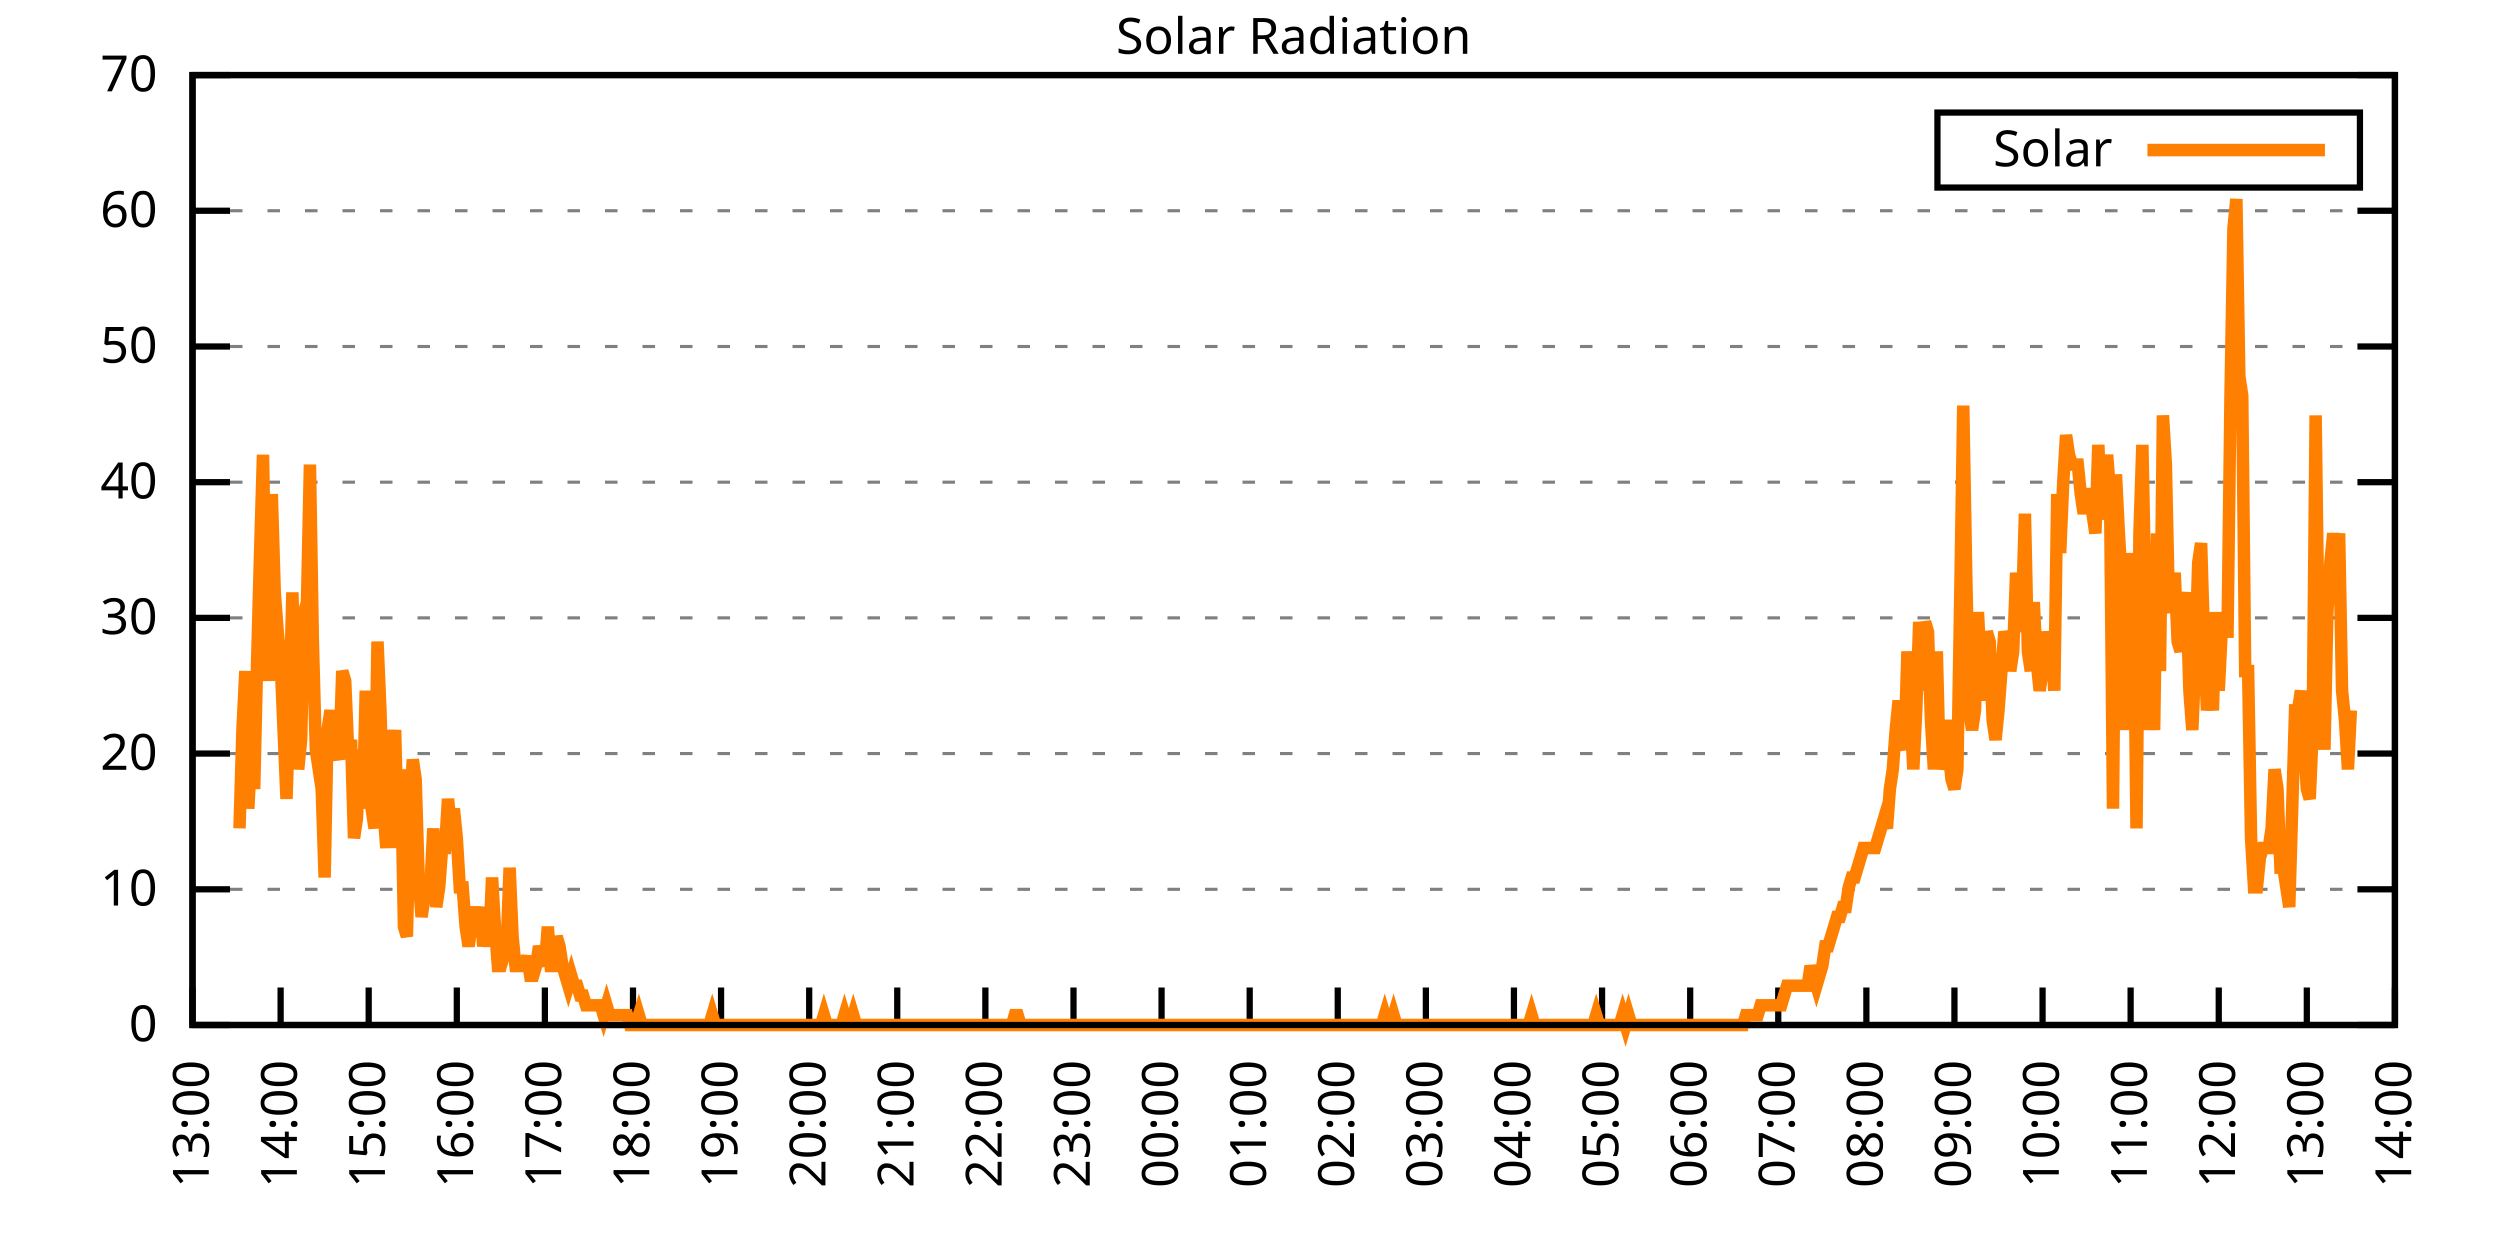
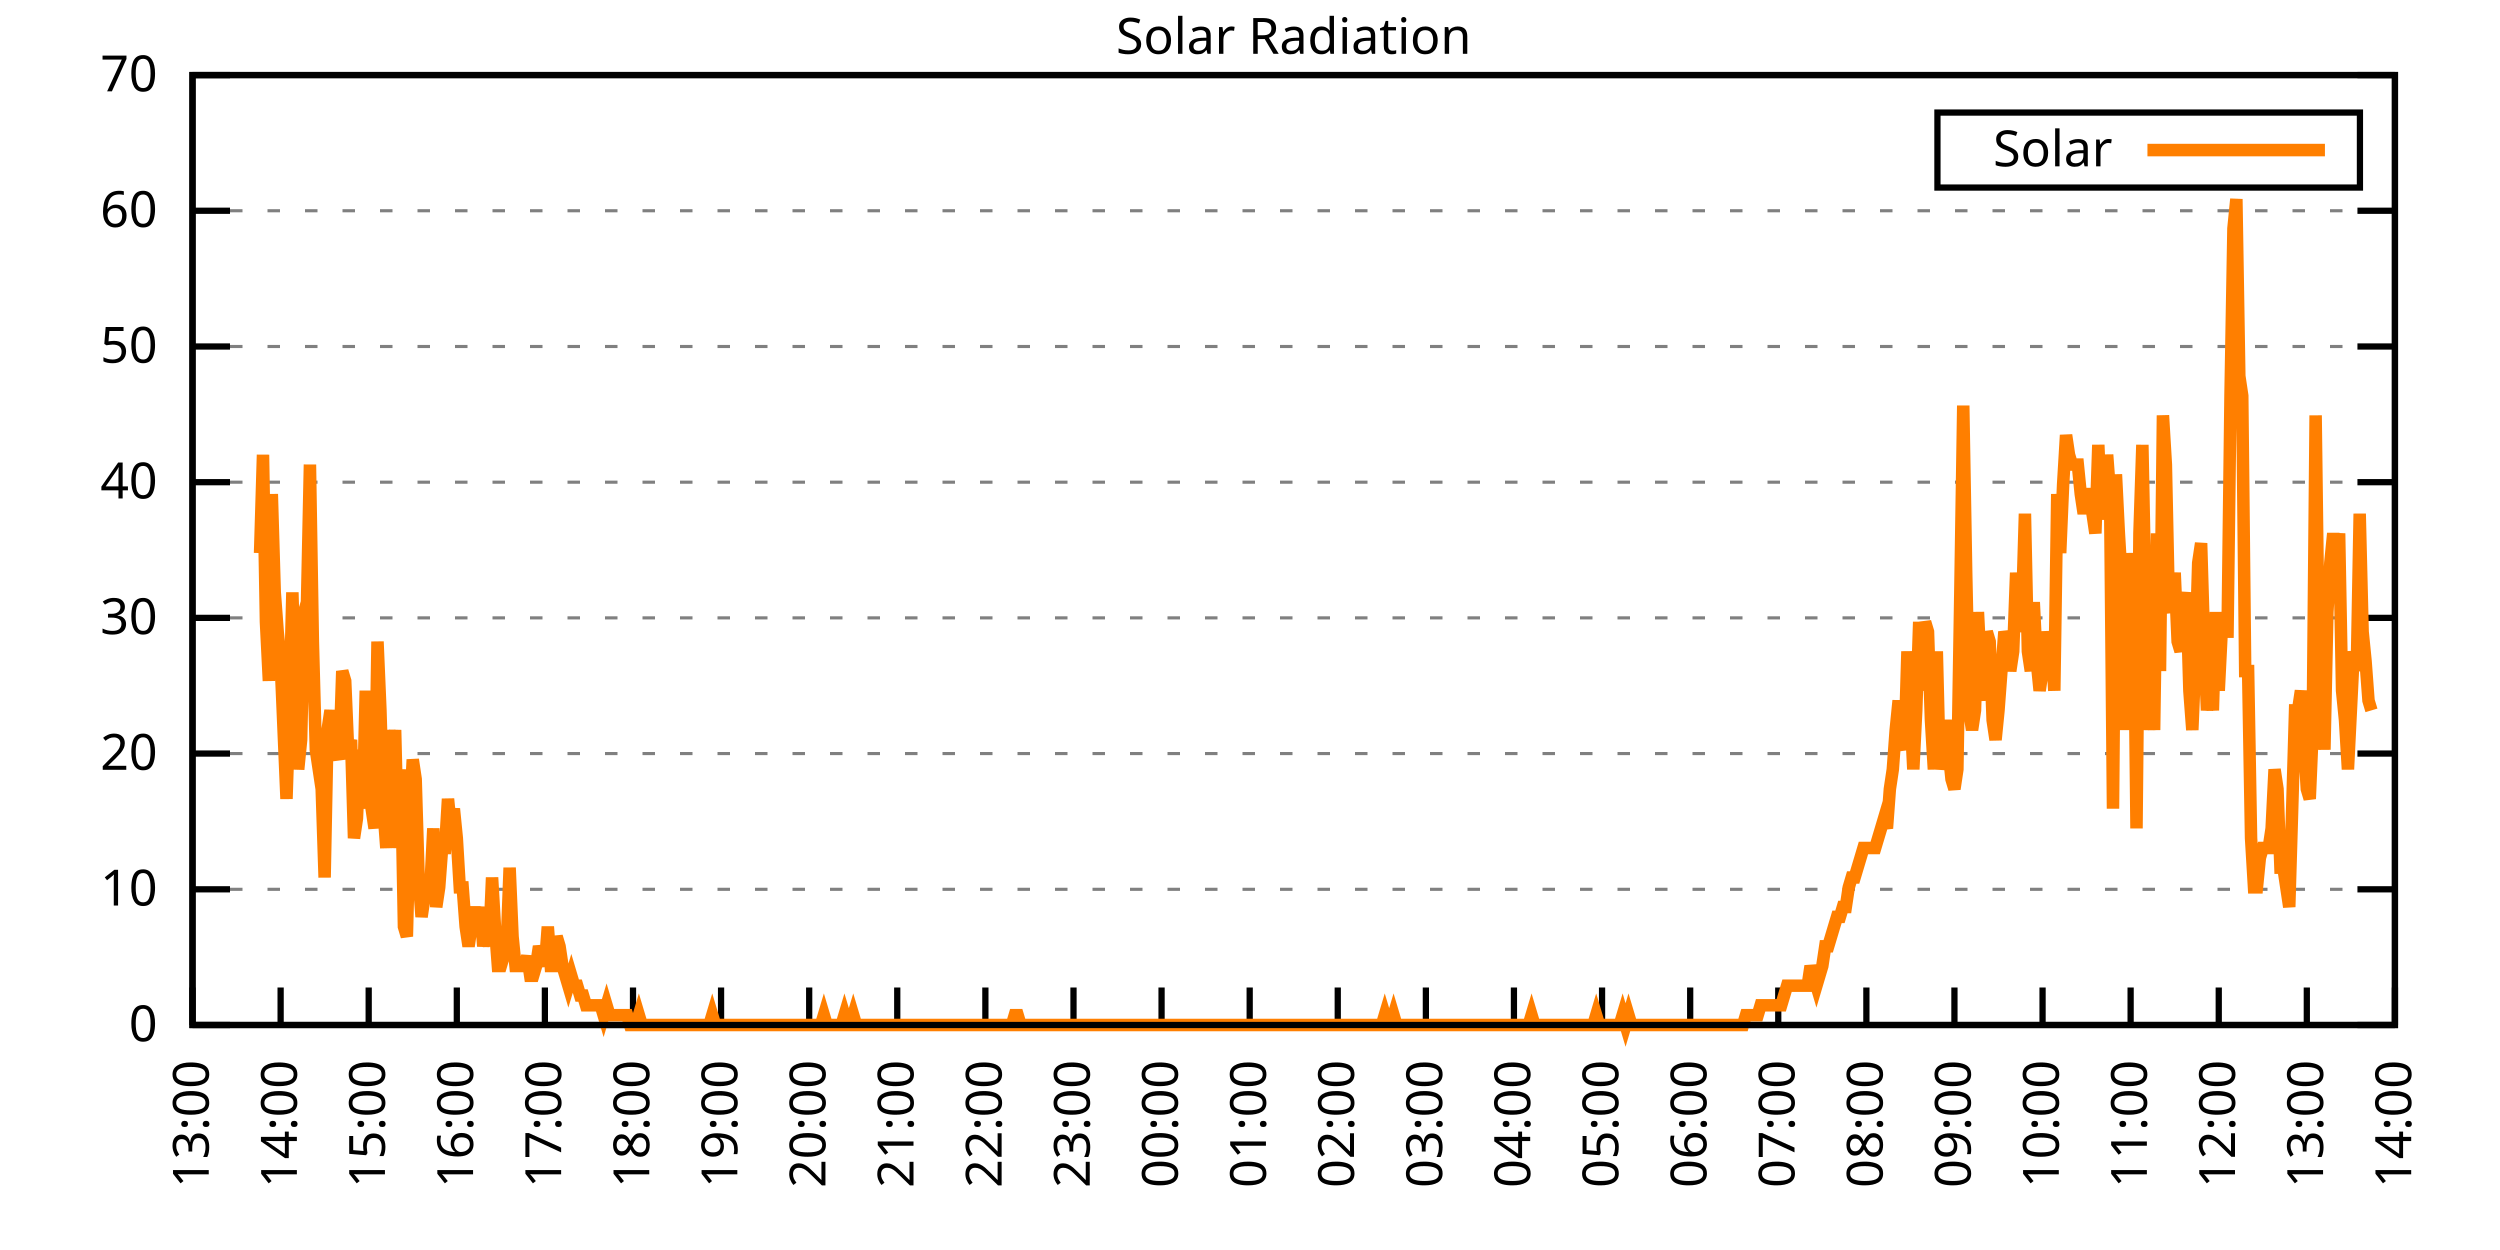
<svg xmlns="http://www.w3.org/2000/svg" xmlns:xlink="http://www.w3.org/1999/xlink" width="400" height="200" viewBox="0 0 400 200">
  <g id="gnuplot_canvas">
    <rect x="0" y="0" width="400" height="200" fill="none" />
    <defs>
      <circle id="gpDot" r="0.5" stroke-width="0.5" stroke="currentColor" />
      <path id="gpPt0" stroke-width="0.333" stroke="currentColor" d="M-1,0 h2 M0,-1 v2" />
      <path id="gpPt1" stroke-width="0.333" stroke="currentColor" d="M-1,-1 L1,1 M1,-1 L-1,1" />
      <path id="gpPt2" stroke-width="0.333" stroke="currentColor" d="M-1,0 L1,0 M0,-1 L0,1 M-1,-1 L1,1 M-1,1 L1,-1" />
      <rect id="gpPt3" stroke-width="0.333" stroke="currentColor" x="-1" y="-1" width="2" height="2" />
      <rect id="gpPt4" stroke-width="0.333" stroke="currentColor" fill="currentColor" x="-1" y="-1" width="2" height="2" />
      <circle id="gpPt5" stroke-width="0.333" stroke="currentColor" cx="0" cy="0" r="1" />
      <use xlink:href="#gpPt5" id="gpPt6" fill="currentColor" stroke="none" />
      <path id="gpPt7" stroke-width="0.333" stroke="currentColor" d="M0,-1.33 L-1.33,0.67 L1.33,0.67 z" />
      <use xlink:href="#gpPt7" id="gpPt8" fill="currentColor" stroke="none" />
      <use xlink:href="#gpPt7" id="gpPt9" stroke="currentColor" transform="rotate(180)" />
      <use xlink:href="#gpPt9" id="gpPt10" fill="currentColor" stroke="none" />
      <use xlink:href="#gpPt3" id="gpPt11" stroke="currentColor" transform="rotate(45)" />
      <use xlink:href="#gpPt11" id="gpPt12" fill="currentColor" stroke="none" />
      <path id="gpPt13" stroke-width="0.333" stroke="currentColor" d="M0,1.330 L1.265,0.411 L0.782,-1.067 L-0.782,-1.076 L-1.265,0.411 z" />
      <use xlink:href="#gpPt13" id="gpPt14" fill="currentColor" stroke="none" />
      <filter id="textbox" filterUnits="objectBoundingBox" x="0" y="0" height="1" width="1">
        <feFlood flood-color="white" flood-opacity="1" result="bgnd" />
        <feComposite in="SourceGraphic" in2="bgnd" operator="atop" />
      </filter>
      <filter id="greybox" filterUnits="objectBoundingBox" x="0" y="0" height="1" width="1">
        <feFlood flood-color="lightgrey" flood-opacity="1" result="grey" />
        <feComposite in="SourceGraphic" in2="grey" operator="atop" />
      </filter>
    </defs>
    <g fill="none" color="white" stroke="currentColor" stroke-width="1.00" stroke-linecap="butt" stroke-linejoin="miter">
</g>
    <g fill="none" color="black" stroke="currentColor" stroke-width="1.00" stroke-linecap="butt" stroke-linejoin="miter">
      <g stroke="none" shape-rendering="crispEdges">
        <polygon fill="rgb(255, 255, 255)" points="30.80,164.00 383.18,164.00 383.18,12.02 30.80,12.02 " />
      </g>
    </g>
    <g fill="none" color="black" stroke="currentColor" stroke-width="1.00" stroke-linecap="butt" stroke-linejoin="miter">
</g>
    <g fill="none" color="black" stroke="black" stroke-width="0.50" stroke-linecap="butt" stroke-linejoin="miter">
</g>
    <g fill="none" color="gray" stroke="currentColor" stroke-width="0.50" stroke-linecap="butt" stroke-linejoin="miter">
      <path stroke="gray" stroke-dasharray="2,4" class="gridline" d="M30.80,164.00 L383.19,164.00  " />
    </g>
    <g fill="none" color="gray" stroke="gray" stroke-width="1.00" stroke-linecap="butt" stroke-linejoin="miter">
</g>
    <g fill="none" color="black" stroke="currentColor" stroke-width="1.00" stroke-linecap="butt" stroke-linejoin="miter">
      <path stroke="black" d="M30.80,164.00 L36.80,164.00 M383.19,164.00 L377.19,164.00  " />
      <g transform="translate(25.20,166.60)" stroke="none" fill="black" font-family="Sans" font-size="8.00" text-anchor="end">
        <text>
          <tspan font-family="Sans"> 0</tspan>
        </text>
      </g>
    </g>
    <g fill="none" color="black" stroke="currentColor" stroke-width="1.00" stroke-linecap="butt" stroke-linejoin="miter">
</g>
    <g fill="none" color="black" stroke="black" stroke-width="0.50" stroke-linecap="butt" stroke-linejoin="miter">
</g>
    <g fill="none" color="gray" stroke="currentColor" stroke-width="0.50" stroke-linecap="butt" stroke-linejoin="miter">
      <path stroke="gray" stroke-dasharray="2,4" class="gridline" d="M30.80,142.29 L383.19,142.29  " />
    </g>
    <g fill="none" color="gray" stroke="gray" stroke-width="1.00" stroke-linecap="butt" stroke-linejoin="miter">
</g>
    <g fill="none" color="black" stroke="currentColor" stroke-width="1.00" stroke-linecap="butt" stroke-linejoin="miter">
      <path stroke="black" d="M30.80,142.29 L36.80,142.29 M383.19,142.29 L377.19,142.29  " />
      <g transform="translate(25.20,144.89)" stroke="none" fill="black" font-family="Sans" font-size="8.00" text-anchor="end">
        <text>
          <tspan font-family="Sans"> 10</tspan>
        </text>
      </g>
    </g>
    <g fill="none" color="black" stroke="currentColor" stroke-width="1.00" stroke-linecap="butt" stroke-linejoin="miter">
</g>
    <g fill="none" color="black" stroke="black" stroke-width="0.50" stroke-linecap="butt" stroke-linejoin="miter">
</g>
    <g fill="none" color="gray" stroke="currentColor" stroke-width="0.50" stroke-linecap="butt" stroke-linejoin="miter">
      <path stroke="gray" stroke-dasharray="2,4" class="gridline" d="M30.80,120.57 L383.19,120.57  " />
    </g>
    <g fill="none" color="gray" stroke="gray" stroke-width="1.00" stroke-linecap="butt" stroke-linejoin="miter">
</g>
    <g fill="none" color="black" stroke="currentColor" stroke-width="1.00" stroke-linecap="butt" stroke-linejoin="miter">
      <path stroke="black" d="M30.80,120.57 L36.80,120.57 M383.19,120.57 L377.19,120.57  " />
      <g transform="translate(25.20,123.17)" stroke="none" fill="black" font-family="Sans" font-size="8.00" text-anchor="end">
        <text>
          <tspan font-family="Sans"> 20</tspan>
        </text>
      </g>
    </g>
    <g fill="none" color="black" stroke="currentColor" stroke-width="1.00" stroke-linecap="butt" stroke-linejoin="miter">
</g>
    <g fill="none" color="black" stroke="black" stroke-width="0.50" stroke-linecap="butt" stroke-linejoin="miter">
</g>
    <g fill="none" color="gray" stroke="currentColor" stroke-width="0.50" stroke-linecap="butt" stroke-linejoin="miter">
      <path stroke="gray" stroke-dasharray="2,4" class="gridline" d="M30.80,98.86 L383.19,98.86  " />
    </g>
    <g fill="none" color="gray" stroke="gray" stroke-width="1.00" stroke-linecap="butt" stroke-linejoin="miter">
</g>
    <g fill="none" color="black" stroke="currentColor" stroke-width="1.00" stroke-linecap="butt" stroke-linejoin="miter">
      <path stroke="black" d="M30.80,98.86 L36.80,98.86 M383.19,98.86 L377.19,98.86  " />
      <g transform="translate(25.20,101.46)" stroke="none" fill="black" font-family="Sans" font-size="8.00" text-anchor="end">
        <text>
          <tspan font-family="Sans"> 30</tspan>
        </text>
      </g>
    </g>
    <g fill="none" color="black" stroke="currentColor" stroke-width="1.00" stroke-linecap="butt" stroke-linejoin="miter">
</g>
    <g fill="none" color="black" stroke="black" stroke-width="0.50" stroke-linecap="butt" stroke-linejoin="miter">
</g>
    <g fill="none" color="gray" stroke="currentColor" stroke-width="0.50" stroke-linecap="butt" stroke-linejoin="miter">
      <path stroke="gray" stroke-dasharray="2,4" class="gridline" d="M30.80,77.15 L383.19,77.15  " />
    </g>
    <g fill="none" color="gray" stroke="gray" stroke-width="1.00" stroke-linecap="butt" stroke-linejoin="miter">
</g>
    <g fill="none" color="black" stroke="currentColor" stroke-width="1.00" stroke-linecap="butt" stroke-linejoin="miter">
      <path stroke="black" d="M30.80,77.15 L36.80,77.15 M383.19,77.15 L377.19,77.15  " />
      <g transform="translate(25.20,79.75)" stroke="none" fill="black" font-family="Sans" font-size="8.00" text-anchor="end">
        <text>
          <tspan font-family="Sans"> 40</tspan>
        </text>
      </g>
    </g>
    <g fill="none" color="black" stroke="currentColor" stroke-width="1.00" stroke-linecap="butt" stroke-linejoin="miter">
</g>
    <g fill="none" color="black" stroke="black" stroke-width="0.50" stroke-linecap="butt" stroke-linejoin="miter">
</g>
    <g fill="none" color="gray" stroke="currentColor" stroke-width="0.50" stroke-linecap="butt" stroke-linejoin="miter">
      <path stroke="gray" stroke-dasharray="2,4" class="gridline" d="M30.80,55.44 L383.19,55.44  " />
    </g>
    <g fill="none" color="gray" stroke="gray" stroke-width="1.00" stroke-linecap="butt" stroke-linejoin="miter">
</g>
    <g fill="none" color="black" stroke="currentColor" stroke-width="1.00" stroke-linecap="butt" stroke-linejoin="miter">
      <path stroke="black" d="M30.80,55.44 L36.80,55.44 M383.19,55.44 L377.19,55.44  " />
      <g transform="translate(25.20,58.04)" stroke="none" fill="black" font-family="Sans" font-size="8.00" text-anchor="end">
        <text>
          <tspan font-family="Sans"> 50</tspan>
        </text>
      </g>
    </g>
    <g fill="none" color="black" stroke="currentColor" stroke-width="1.00" stroke-linecap="butt" stroke-linejoin="miter">
</g>
    <g fill="none" color="black" stroke="black" stroke-width="0.50" stroke-linecap="butt" stroke-linejoin="miter">
</g>
    <g fill="none" color="gray" stroke="currentColor" stroke-width="0.50" stroke-linecap="butt" stroke-linejoin="miter">
      <path stroke="gray" stroke-dasharray="2,4" class="gridline" d="M30.80,33.72 L383.19,33.72  " />
    </g>
    <g fill="none" color="gray" stroke="gray" stroke-width="1.00" stroke-linecap="butt" stroke-linejoin="miter">
</g>
    <g fill="none" color="black" stroke="currentColor" stroke-width="1.00" stroke-linecap="butt" stroke-linejoin="miter">
      <path stroke="black" d="M30.80,33.72 L36.80,33.72 M383.19,33.72 L377.19,33.72  " />
      <g transform="translate(25.20,36.32)" stroke="none" fill="black" font-family="Sans" font-size="8.00" text-anchor="end">
        <text>
          <tspan font-family="Sans"> 60</tspan>
        </text>
      </g>
    </g>
    <g fill="none" color="black" stroke="currentColor" stroke-width="1.00" stroke-linecap="butt" stroke-linejoin="miter">
</g>
    <g fill="none" color="black" stroke="black" stroke-width="0.50" stroke-linecap="butt" stroke-linejoin="miter">
</g>
    <g fill="none" color="gray" stroke="currentColor" stroke-width="0.50" stroke-linecap="butt" stroke-linejoin="miter">
      <path stroke="gray" stroke-dasharray="2,4" class="gridline" d="M30.80,12.01 L383.19,12.01  " />
    </g>
    <g fill="none" color="gray" stroke="gray" stroke-width="1.00" stroke-linecap="butt" stroke-linejoin="miter">
</g>
    <g fill="none" color="black" stroke="currentColor" stroke-width="1.00" stroke-linecap="butt" stroke-linejoin="miter">
      <path stroke="black" d="M30.80,12.01 L36.80,12.01 M383.19,12.01 L377.19,12.01  " />
      <g transform="translate(25.20,14.61)" stroke="none" fill="black" font-family="Sans" font-size="8.00" text-anchor="end">
        <text>
          <tspan font-family="Sans"> 70</tspan>
        </text>
      </g>
    </g>
    <g fill="none" color="black" stroke="currentColor" stroke-width="1.00" stroke-linecap="butt" stroke-linejoin="miter">
      <path stroke="black" d="M30.80,164.00 L30.80,158.00  " />
      <g transform="translate(33.40,169.60) rotate(270.00)" stroke="none" fill="black" font-family="Sans" font-size="8.00" text-anchor="end">
        <text>
          <tspan font-family="Sans">13:00</tspan>
        </text>
      </g>
    </g>
    <g fill="none" color="black" stroke="currentColor" stroke-width="1.00" stroke-linecap="butt" stroke-linejoin="miter">
      <path stroke="black" d="M44.90,164.00 L44.90,158.00  " />
      <g transform="translate(47.50,169.60) rotate(270.00)" stroke="none" fill="black" font-family="Sans" font-size="8.00" text-anchor="end">
        <text>
          <tspan font-family="Sans">14:00</tspan>
        </text>
      </g>
    </g>
    <g fill="none" color="black" stroke="currentColor" stroke-width="1.00" stroke-linecap="butt" stroke-linejoin="miter">
      <path stroke="black" d="M58.99,164.00 L58.99,158.00  " />
      <g transform="translate(61.59,169.60) rotate(270.00)" stroke="none" fill="black" font-family="Sans" font-size="8.00" text-anchor="end">
        <text>
          <tspan font-family="Sans">15:00</tspan>
        </text>
      </g>
    </g>
    <g fill="none" color="black" stroke="currentColor" stroke-width="1.00" stroke-linecap="butt" stroke-linejoin="miter">
      <path stroke="black" d="M73.09,164.00 L73.09,158.00  " />
      <g transform="translate(75.69,169.60) rotate(270.00)" stroke="none" fill="black" font-family="Sans" font-size="8.00" text-anchor="end">
        <text>
          <tspan font-family="Sans">16:00</tspan>
        </text>
      </g>
    </g>
    <g fill="none" color="black" stroke="currentColor" stroke-width="1.00" stroke-linecap="butt" stroke-linejoin="miter">
      <path stroke="black" d="M87.18,164.00 L87.18,158.00  " />
      <g transform="translate(89.78,169.60) rotate(270.00)" stroke="none" fill="black" font-family="Sans" font-size="8.00" text-anchor="end">
        <text>
          <tspan font-family="Sans">17:00</tspan>
        </text>
      </g>
    </g>
    <g fill="none" color="black" stroke="currentColor" stroke-width="1.00" stroke-linecap="butt" stroke-linejoin="miter">
      <path stroke="black" d="M101.28,164.00 L101.28,158.00  " />
      <g transform="translate(103.88,169.60) rotate(270.00)" stroke="none" fill="black" font-family="Sans" font-size="8.00" text-anchor="end">
        <text>
          <tspan font-family="Sans">18:00</tspan>
        </text>
      </g>
    </g>
    <g fill="none" color="black" stroke="currentColor" stroke-width="1.00" stroke-linecap="butt" stroke-linejoin="miter">
      <path stroke="black" d="M115.37,164.00 L115.37,158.00  " />
      <g transform="translate(117.97,169.60) rotate(270.00)" stroke="none" fill="black" font-family="Sans" font-size="8.00" text-anchor="end">
        <text>
          <tspan font-family="Sans">19:00</tspan>
        </text>
      </g>
    </g>
    <g fill="none" color="black" stroke="currentColor" stroke-width="1.00" stroke-linecap="butt" stroke-linejoin="miter">
      <path stroke="black" d="M129.47,164.00 L129.47,158.00  " />
      <g transform="translate(132.07,169.60) rotate(270.00)" stroke="none" fill="black" font-family="Sans" font-size="8.00" text-anchor="end">
        <text>
          <tspan font-family="Sans">20:00</tspan>
        </text>
      </g>
    </g>
    <g fill="none" color="black" stroke="currentColor" stroke-width="1.00" stroke-linecap="butt" stroke-linejoin="miter">
      <path stroke="black" d="M143.56,164.00 L143.56,158.00  " />
      <g transform="translate(146.16,169.60) rotate(270.00)" stroke="none" fill="black" font-family="Sans" font-size="8.00" text-anchor="end">
        <text>
          <tspan font-family="Sans">21:00</tspan>
        </text>
      </g>
    </g>
    <g fill="none" color="black" stroke="currentColor" stroke-width="1.00" stroke-linecap="butt" stroke-linejoin="miter">
      <path stroke="black" d="M157.66,164.00 L157.66,158.00  " />
      <g transform="translate(160.26,169.60) rotate(270.00)" stroke="none" fill="black" font-family="Sans" font-size="8.00" text-anchor="end">
        <text>
          <tspan font-family="Sans">22:00</tspan>
        </text>
      </g>
    </g>
    <g fill="none" color="black" stroke="currentColor" stroke-width="1.00" stroke-linecap="butt" stroke-linejoin="miter">
      <path stroke="black" d="M171.76,164.00 L171.76,158.00  " />
      <g transform="translate(174.36,169.60) rotate(270.00)" stroke="none" fill="black" font-family="Sans" font-size="8.00" text-anchor="end">
        <text>
          <tspan font-family="Sans">23:00</tspan>
        </text>
      </g>
    </g>
    <g fill="none" color="black" stroke="currentColor" stroke-width="1.00" stroke-linecap="butt" stroke-linejoin="miter">
      <path stroke="black" d="M185.85,164.00 L185.85,158.00  " />
      <g transform="translate(188.45,169.60) rotate(270.00)" stroke="none" fill="black" font-family="Sans" font-size="8.00" text-anchor="end">
        <text>
          <tspan font-family="Sans">00:00</tspan>
        </text>
      </g>
    </g>
    <g fill="none" color="black" stroke="currentColor" stroke-width="1.00" stroke-linecap="butt" stroke-linejoin="miter">
      <path stroke="black" d="M199.95,164.00 L199.95,158.00  " />
      <g transform="translate(202.55,169.60) rotate(270.00)" stroke="none" fill="black" font-family="Sans" font-size="8.00" text-anchor="end">
        <text>
          <tspan font-family="Sans">01:00</tspan>
        </text>
      </g>
    </g>
    <g fill="none" color="black" stroke="currentColor" stroke-width="1.00" stroke-linecap="butt" stroke-linejoin="miter">
      <path stroke="black" d="M214.04,164.00 L214.04,158.00  " />
      <g transform="translate(216.64,169.60) rotate(270.00)" stroke="none" fill="black" font-family="Sans" font-size="8.00" text-anchor="end">
        <text>
          <tspan font-family="Sans">02:00</tspan>
        </text>
      </g>
    </g>
    <g fill="none" color="black" stroke="currentColor" stroke-width="1.00" stroke-linecap="butt" stroke-linejoin="miter">
      <path stroke="black" d="M228.14,164.00 L228.14,158.00  " />
      <g transform="translate(230.74,169.60) rotate(270.00)" stroke="none" fill="black" font-family="Sans" font-size="8.00" text-anchor="end">
        <text>
          <tspan font-family="Sans">03:00</tspan>
        </text>
      </g>
    </g>
    <g fill="none" color="black" stroke="currentColor" stroke-width="1.00" stroke-linecap="butt" stroke-linejoin="miter">
      <path stroke="black" d="M242.23,164.00 L242.23,158.00  " />
      <g transform="translate(244.83,169.60) rotate(270.00)" stroke="none" fill="black" font-family="Sans" font-size="8.00" text-anchor="end">
        <text>
          <tspan font-family="Sans">04:00</tspan>
        </text>
      </g>
    </g>
    <g fill="none" color="black" stroke="currentColor" stroke-width="1.00" stroke-linecap="butt" stroke-linejoin="miter">
      <path stroke="black" d="M256.33,164.00 L256.33,158.00  " />
      <g transform="translate(258.93,169.60) rotate(270.00)" stroke="none" fill="black" font-family="Sans" font-size="8.00" text-anchor="end">
        <text>
          <tspan font-family="Sans">05:00</tspan>
        </text>
      </g>
    </g>
    <g fill="none" color="black" stroke="currentColor" stroke-width="1.00" stroke-linecap="butt" stroke-linejoin="miter">
      <path stroke="black" d="M270.43,164.00 L270.43,158.00  " />
      <g transform="translate(273.03,169.60) rotate(270.00)" stroke="none" fill="black" font-family="Sans" font-size="8.00" text-anchor="end">
        <text>
          <tspan font-family="Sans">06:00</tspan>
        </text>
      </g>
    </g>
    <g fill="none" color="black" stroke="currentColor" stroke-width="1.00" stroke-linecap="butt" stroke-linejoin="miter">
      <path stroke="black" d="M284.52,164.00 L284.52,158.00  " />
      <g transform="translate(287.12,169.60) rotate(270.00)" stroke="none" fill="black" font-family="Sans" font-size="8.00" text-anchor="end">
        <text>
          <tspan font-family="Sans">07:00</tspan>
        </text>
      </g>
    </g>
    <g fill="none" color="black" stroke="currentColor" stroke-width="1.00" stroke-linecap="butt" stroke-linejoin="miter">
      <path stroke="black" d="M298.62,164.00 L298.62,158.00  " />
      <g transform="translate(301.22,169.60) rotate(270.00)" stroke="none" fill="black" font-family="Sans" font-size="8.00" text-anchor="end">
        <text>
          <tspan font-family="Sans">08:00</tspan>
        </text>
      </g>
    </g>
    <g fill="none" color="black" stroke="currentColor" stroke-width="1.00" stroke-linecap="butt" stroke-linejoin="miter">
      <path stroke="black" d="M312.71,164.00 L312.71,158.00  " />
      <g transform="translate(315.31,169.60) rotate(270.00)" stroke="none" fill="black" font-family="Sans" font-size="8.00" text-anchor="end">
        <text>
          <tspan font-family="Sans">09:00</tspan>
        </text>
      </g>
    </g>
    <g fill="none" color="black" stroke="currentColor" stroke-width="1.00" stroke-linecap="butt" stroke-linejoin="miter">
      <path stroke="black" d="M326.81,164.00 L326.81,158.00  " />
      <g transform="translate(329.41,169.60) rotate(270.00)" stroke="none" fill="black" font-family="Sans" font-size="8.00" text-anchor="end">
        <text>
          <tspan font-family="Sans">10:00</tspan>
        </text>
      </g>
    </g>
    <g fill="none" color="black" stroke="currentColor" stroke-width="1.00" stroke-linecap="butt" stroke-linejoin="miter">
      <path stroke="black" d="M340.90,164.00 L340.90,158.00  " />
      <g transform="translate(343.50,169.60) rotate(270.00)" stroke="none" fill="black" font-family="Sans" font-size="8.00" text-anchor="end">
        <text>
          <tspan font-family="Sans">11:00</tspan>
        </text>
      </g>
    </g>
    <g fill="none" color="black" stroke="currentColor" stroke-width="1.00" stroke-linecap="butt" stroke-linejoin="miter">
      <path stroke="black" d="M355.00,164.00 L355.00,158.00  " />
      <g transform="translate(357.60,169.60) rotate(270.00)" stroke="none" fill="black" font-family="Sans" font-size="8.00" text-anchor="end">
        <text>
          <tspan font-family="Sans">12:00</tspan>
        </text>
      </g>
    </g>
    <g fill="none" color="black" stroke="currentColor" stroke-width="1.00" stroke-linecap="butt" stroke-linejoin="miter">
      <path stroke="black" d="M369.09,164.00 L369.09,158.00  " />
      <g transform="translate(371.69,169.60) rotate(270.00)" stroke="none" fill="black" font-family="Sans" font-size="8.00" text-anchor="end">
        <text>
          <tspan font-family="Sans">13:00</tspan>
        </text>
      </g>
    </g>
    <g fill="none" color="black" stroke="currentColor" stroke-width="1.00" stroke-linecap="butt" stroke-linejoin="miter">
      <path stroke="black" d="M383.19,164.00 L383.19,158.00  " />
      <g transform="translate(385.79,169.60) rotate(270.00)" stroke="none" fill="black" font-family="Sans" font-size="8.00" text-anchor="end">
        <text>
          <tspan font-family="Sans">14:00</tspan>
        </text>
      </g>
    </g>
    <g fill="none" color="black" stroke="currentColor" stroke-width="1.00" stroke-linecap="butt" stroke-linejoin="miter">
</g>
    <g fill="none" color="black" stroke="currentColor" stroke-width="1.00" stroke-linecap="butt" stroke-linejoin="miter">
      <path stroke="black" d="M30.80,12.01 L30.80,164.00 L383.19,164.00 L383.19,12.01 L30.80,12.01 Z  " />
    </g>
    <g fill="none" color="black" stroke="currentColor" stroke-width="1.00" stroke-linecap="butt" stroke-linejoin="miter">
</g>
    <g fill="none" color="black" stroke="currentColor" stroke-width="1.00" stroke-linecap="butt" stroke-linejoin="miter">
      <path stroke="black" d="M309.99,30.01 L309.99,18.01 L377.59,18.01 L377.59,30.01 L309.99,30.01 Z  " />
    </g>
    <g id="Solar_Radiation_plot_1">
      <g fill="none" color="white" stroke="black" stroke-width="2.00" stroke-linecap="butt" stroke-linejoin="miter">
</g>
      <g fill="none" color="black" stroke="currentColor" stroke-width="2.00" stroke-linecap="butt" stroke-linejoin="miter">
        <g transform="translate(337.99,26.61)" stroke="none" fill="black" font-family="Sans" font-size="8.00" text-anchor="end">
          <text>
            <tspan font-family="Sans">Solar</tspan>
          </text>
        </g>
      </g>
      <g fill="none" color="black" stroke="currentColor" stroke-width="2.00" stroke-linecap="butt" stroke-linejoin="miter">
-         <path stroke="rgb(255, 127,   0)" d="M343.59,24.01 L371.99,24.01 M38.32,132.54 L38.79,116.80 L39.26,107.37 L39.73,129.39 L40.20,119.95 L40.67,126.24   L41.14,105.79 L41.61,88.49 L42.08,72.76 L42.55,99.50 L43.02,108.94 L43.49,79.05 L43.96,94.78 L44.43,101.07   L44.90,105.79 L45.37,116.80 L45.84,127.82 L46.31,113.66 L46.78,94.78 L47.24,110.51 L47.71,123.10 L48.18,118.38   L48.65,97.93 L49.12,96.35 L49.59,74.33 L50.06,102.65 L50.53,119.95 L51.00,123.10 L51.47,126.24 L51.94,140.40   L52.41,116.80 L52.88,113.66 L53.35,118.38 L53.82,119.95 L54.29,121.52 L54.76,107.37 L55.23,108.94 L55.70,119.95   L56.17,118.38 L56.64,134.11 L57.11,130.96 L57.58,119.95 L58.05,129.39 L58.52,110.51 L58.99,126.24 L59.46,129.39   L59.93,132.54 L60.40,102.65 L60.87,113.66 L61.34,129.39 L61.81,135.68 L62.28,116.80 L62.75,123.10 L63.22,116.80   L63.69,135.68 L64.16,123.10 L64.63,148.27 L65.10,149.84 L65.57,130.96 L66.04,121.52 L66.51,124.67 L66.98,140.40   L67.45,146.70 L67.92,143.55 L68.39,143.55 L68.86,141.98 L69.33,132.54 L69.80,145.12 L70.27,141.98 L70.74,135.68   L71.21,135.68 L71.68,127.82 L72.15,132.54 L72.62,129.39 L73.09,134.11 L73.56,141.98 L74.03,141.98 L74.50,148.27   L74.97,151.41 L75.44,148.27 L75.91,145.12 L76.38,148.27 L76.85,145.12 L77.32,151.41 L77.79,148.27 L78.26,151.41   L78.73,140.40 L79.19,148.27 L79.66,154.56 L80.13,154.56 L80.60,152.99 L81.07,151.41 L81.54,138.83 L82.01,149.84   L82.48,154.56 L82.95,154.56 L83.42,154.56 L83.89,154.56 L84.36,152.99 L84.83,156.13 L85.30,156.13 L85.77,154.56   L86.24,151.41 L86.71,152.99 L87.18,154.56 L87.65,148.27 L88.12,154.56 L88.59,154.56 L89.06,149.84 L89.53,151.41   L90.00,154.56 L90.47,156.13 L90.94,157.71 L91.41,156.13 L91.88,157.71 L92.35,157.71 L92.82,159.28 L93.29,159.28   L93.76,160.85 L94.23,160.85 L94.70,160.85 L95.17,160.85 L95.64,160.85 L96.11,160.85 L96.58,162.43 L97.05,160.85   L97.52,162.43 L97.99,162.43 L98.46,162.43 L98.93,162.43 L99.40,162.43 L99.87,162.43 L100.34,162.43 L100.81,164.00   L101.28,164.00 L101.75,164.00 L102.22,162.43 L102.69,164.00 L103.16,164.00 L103.63,164.00 L104.10,164.00 L104.57,164.00   L105.04,164.00 L105.51,164.00 L105.98,164.00 L106.45,164.00 L106.92,164.00 L107.39,164.00 L107.86,164.00 L108.33,164.00   L108.80,164.00 L109.27,164.00 L109.74,164.00 L110.21,164.00 L110.68,164.00 L111.14,164.00 L111.61,164.00 L112.08,164.00   L112.55,164.00 L113.02,164.00 L113.49,164.00 L113.96,162.43 L114.43,164.00 L114.90,164.00 L115.37,164.00 L115.84,164.00   L116.31,164.00 L116.78,164.00 L117.25,164.00 L117.72,164.00 L118.19,164.00 L118.66,164.00 L119.13,164.00 L119.60,164.00   L120.07,164.00 L120.54,164.00 L121.01,164.00 L121.48,164.00 L121.95,164.00 L122.42,164.00 L122.89,164.00 L123.36,164.00   L123.83,164.00 L124.30,164.00 L124.77,164.00 L125.24,164.00 L125.71,164.00 L126.18,164.00 L126.65,164.00 L127.12,164.00   L127.59,164.00 L128.06,164.00 L128.53,164.00 L129.00,164.00 L129.47,164.00 L129.94,164.00 L130.41,164.00 L130.88,164.00   L131.35,164.00 L131.82,162.43 L132.29,164.00 L132.76,164.00 L133.23,164.00 L133.70,164.00 L134.17,164.00 L134.64,164.00   L135.11,162.43 L135.58,164.00 L136.05,164.00 L136.52,162.43 L136.99,164.00 L137.46,164.00 L137.93,164.00 L138.40,164.00   L138.87,164.00 L139.34,164.00 L139.81,164.00 L140.28,164.00 L140.75,164.00 L141.22,164.00 L141.69,164.00 L142.16,164.00   L142.63,164.00 L143.09,164.00 L143.56,164.00 L144.03,164.00 L144.50,164.00 L144.97,164.00 L145.44,164.00 L145.91,164.00   L146.38,164.00 L146.85,164.00 L147.32,164.00 L147.79,164.00 L148.26,164.00 L148.73,164.00 L149.20,164.00 L149.67,164.00   L150.14,164.00 L150.61,164.00 L151.08,164.00 L151.55,164.00 L152.02,164.00 L152.49,164.00 L152.96,164.00 L153.43,164.00   L153.90,164.00 L154.37,164.00 L154.84,164.00 L155.31,164.00 L155.78,164.00 L156.25,164.00 L156.72,164.00 L157.19,164.00   L157.66,164.00 L158.13,164.00 L158.60,164.00 L159.07,164.00 L159.54,164.00 L160.01,164.00 L160.48,164.00 L160.95,164.00   L161.42,164.00 L161.89,164.00 L162.36,162.43 L162.83,162.43 L163.30,164.00 L163.77,164.00 L164.24,164.00 L164.71,164.00   L165.18,164.00 L165.65,164.00 L166.12,164.00 L166.59,164.00 L167.06,164.00 L167.53,164.00 L168.00,164.00 L168.47,164.00   L168.94,164.00 L169.41,164.00 L169.88,164.00 L170.35,164.00 L170.82,164.00 L171.29,164.00 L171.76,164.00 L172.23,164.00   L172.70,164.00 L173.17,164.00 L173.64,164.00 L174.11,164.00 L174.58,164.00 L175.04,164.00 L175.51,164.00 L175.98,164.00   L176.45,164.00 L176.92,164.00 L177.39,164.00 L177.86,164.00 L178.33,164.00 L178.80,164.00 L179.27,164.00 L179.74,164.00   L180.21,164.00 L180.68,164.00 L181.15,164.00 L181.62,164.00 L182.09,164.00 L182.56,164.00 L183.03,164.00 L183.50,164.00   L183.97,164.00 L184.44,164.00 L184.91,164.00 L185.38,164.00 L185.85,164.00 L186.32,164.00 L186.79,164.00 L187.26,164.00   L187.73,164.00 L188.20,164.00 L188.67,164.00 L189.14,164.00 L189.61,164.00 L190.08,164.00 L190.55,164.00 L191.02,164.00   L191.49,164.00 L191.96,164.00 L192.43,164.00 L192.90,164.00 L193.37,164.00 L193.84,164.00 L194.31,164.00 L194.78,164.00   L195.25,164.00 L195.72,164.00 L196.19,164.00 L196.66,164.00 L197.13,164.00 L197.60,164.00 L198.07,164.00 L198.54,164.00   L199.01,164.00 L199.48,164.00 L199.95,164.00 L200.42,164.00 L200.89,164.00 L201.36,164.00 L201.83,164.00 L202.30,164.00   L202.77,164.00 L203.24,164.00 L203.71,164.00 L204.18,164.00 L204.65,164.00 L205.12,164.00 L205.59,164.00 L206.06,164.00   L206.53,164.00 L207.00,164.00 L207.46,164.00 L207.93,164.00 L208.40,164.00 L208.87,164.00 L209.34,164.00 L209.81,164.00   L210.28,164.00 L210.75,164.00 L211.22,164.00 L211.69,164.00 L212.16,164.00 L212.63,164.00 L213.10,164.00 L213.57,164.00   L214.04,164.00 L214.51,164.00 L214.98,164.00 L215.45,164.00 L215.92,164.00 L216.39,164.00 L216.86,164.00 L217.33,164.00   L217.80,164.00 L218.27,164.00 L218.74,164.00 L219.21,164.00 L219.68,164.00 L220.15,164.00 L220.62,164.00 L221.09,164.00   L221.56,162.43 L222.03,164.00 L222.50,164.00 L222.97,162.43 L223.44,164.00 L223.91,164.00 L224.38,164.00 L224.85,164.00   L225.32,164.00 L225.79,164.00 L226.26,164.00 L226.73,164.00 L227.20,164.00 L227.67,164.00 L228.14,164.00 L228.61,164.00   L229.08,164.00 L229.55,164.00 L230.02,164.00 L230.49,164.00 L230.96,164.00 L231.43,164.00 L231.90,164.00 L232.37,164.00   L232.84,164.00 L233.31,164.00 L233.78,164.00 L234.25,164.00 L234.72,164.00 L235.19,164.00 L235.66,164.00 L236.13,164.00   L236.60,164.00 L237.07,164.00 L237.54,164.00 L238.01,164.00 L238.48,164.00 L238.95,164.00 L239.41,164.00 L239.88,164.00   L240.35,164.00 L240.82,164.00 L241.29,164.00 L241.76,164.00 L242.23,164.00 L242.70,164.00 L243.17,164.00 L243.64,164.00   L244.11,164.00 L244.58,164.00 L245.05,162.43 L245.52,164.00 L245.99,164.00 L246.46,164.00 L246.93,164.00 L247.40,164.00   L247.87,164.00 L248.34,164.00 L248.81,164.00 L249.28,164.00 L249.75,164.00 L250.22,164.00 L250.69,164.00 L251.16,164.00   L251.63,164.00 L252.10,164.00 L252.57,164.00 L253.04,164.00 L253.51,164.00 L253.98,164.00 L254.45,164.00 L254.92,164.00   L255.39,162.43 L255.86,164.00 L256.33,164.00 L256.80,164.00 L257.27,164.00 L257.74,164.00 L258.21,164.00 L258.68,164.00   L259.15,164.00 L259.62,162.43 L260.09,164.00 L260.56,162.43 L261.03,164.00 L261.50,164.00 L261.97,164.00 L262.44,164.00   L262.91,164.00 L263.38,164.00 L263.85,164.00 L264.32,164.00 L264.79,164.00 L265.26,164.00 L265.73,164.00 L266.20,164.00   L266.67,164.00 L267.14,164.00 L267.61,164.00 L268.08,164.00 L268.55,164.00 L269.02,164.00 L269.49,164.00 L269.96,164.00   L270.43,164.00 L270.90,164.00 L271.36,164.00 L271.83,164.00 L272.30,164.00 L272.77,164.00 L273.24,164.00 L273.71,164.00   L274.18,164.00 L274.65,164.00 L275.12,164.00 L275.59,164.00 L276.06,164.00 L276.53,164.00 L277.00,164.00 L277.47,164.00   L277.94,164.00 L278.41,164.00 L278.88,164.00 L279.35,162.43 L279.82,162.43 L280.29,162.43 L280.76,162.43 L281.23,162.43   L281.70,160.85 L282.17,160.85 L282.64,160.85 L283.11,160.85 L283.58,160.85 L284.05,160.85 L284.52,160.85 L284.99,160.85   L285.46,159.28 L285.93,157.71 L286.40,157.71 L286.87,157.71 L287.34,157.71 L287.81,157.71 L288.28,157.71 L288.75,157.71   L289.22,157.71 L289.69,154.56 L290.16,156.13 L290.63,157.71 L291.10,156.13 L291.57,154.56 L292.04,151.41 L292.51,151.41   L292.98,149.84 L293.45,148.27 L293.92,146.70 L294.39,146.70 L294.86,145.12 L295.33,145.12 L295.80,141.98 L296.27,140.40   L296.74,140.40 L297.21,138.83 L297.68,137.26 L298.15,135.68 L298.62,135.68 L299.09,135.68 L299.56,135.68 L300.03,135.68   L300.50,134.11 L300.97,132.54 L301.44,130.96 L301.91,132.54 L302.38,126.24 L302.85,123.10 L303.31,116.80 L303.78,112.09   L304.25,118.38 L304.72,119.95 L305.19,104.22 L305.66,113.66 L306.13,123.10 L306.60,113.66 L307.07,99.50 L307.54,110.51   L308.01,99.50 L308.48,101.07 L308.95,115.23 L309.42,123.10 L309.89,104.22 L310.36,123.10 L310.83,119.95 L311.30,115.23   L311.77,119.95 L312.24,124.67 L312.71,126.24 L313.18,123.10 L313.65,94.78 L314.12,64.89 L314.59,91.63 L315.06,113.66   L315.53,116.80 L316.00,113.66 L316.47,97.93 L316.94,107.37 L317.41,112.09 L317.88,101.07 L318.35,102.65 L318.82,115.23   L319.29,118.38 L319.76,113.66 L320.23,107.37 L320.70,101.07 L321.17,102.65 L321.64,107.37 L322.11,104.22 L322.58,91.63   L323.05,101.07 L323.52,97.93 L323.99,82.19 L324.46,104.22 L324.93,107.37 L325.40,96.35 L325.87,105.79 L326.34,110.51   L326.81,107.37 L327.28,101.07 L327.75,104.22 L328.22,102.65 L328.69,110.51 L329.16,79.05 L329.63,88.49 L330.10,77.48   L330.57,69.61 L331.04,72.76 L331.51,74.33 L331.98,74.33 L332.45,74.33 L332.92,79.05 L333.39,82.19 L333.86,79.05   L334.33,79.05 L334.80,82.19 L335.26,85.34 L335.73,71.18 L336.20,82.19 L336.67,82.19 L337.14,72.76 L337.61,79.05   L338.08,129.39 L338.55,75.90 L339.02,85.34 L339.49,93.21 L339.96,116.80 L340.43,88.49 L340.90,102.65 L341.37,90.06   L341.84,132.54 L342.31,85.34 L342.78,71.18 L343.25,94.78 L343.72,116.80 L344.19,107.37 L344.66,116.80 L345.13,85.34   L345.60,107.37 L346.07,66.46 L346.54,74.33 L347.01,96.35 L347.48,97.93 L347.95,91.63 L348.42,102.65 L348.89,104.22   L349.36,97.93 L349.83,94.78 L350.30,110.51 L350.77,116.80 L351.24,105.79 L351.71,90.06 L352.18,86.91 L352.65,102.65   L353.12,113.66 L353.59,108.94 L354.06,113.66 L354.53,97.93 L355.00,110.51 L355.47,101.07 L355.94,101.07 L356.41,101.07   L356.88,63.32 L357.35,36.57 L357.82,31.85 L358.29,60.17 L358.76,63.32 L359.23,107.37 L359.70,107.37 L360.17,134.11   L360.64,141.98 L361.11,141.98 L361.58,137.26 L362.05,135.68 L362.52,135.68 L362.99,135.68 L363.46,132.54 L363.93,123.10   L364.40,126.24 L364.87,138.83 L365.34,138.83 L365.81,141.98 L366.28,145.12 L366.75,129.39 L367.21,113.66 L367.68,113.66   L368.15,110.51 L368.62,118.38 L369.09,126.24 L369.56,127.82 L370.03,116.80 L370.50,66.46 L370.97,102.65 L371.44,107.37   L371.91,119.95 L372.38,97.93 L372.85,90.06 L373.32,85.34 L373.79,90.06 L374.26,85.34 L374.73,110.51 L375.20,115.23   L375.67,123.10 L376.14,113.66  " />
+         <path stroke="rgb(255, 127,   0)" d="M343.59,24.01 L371.99,24.01 M41.61,88.49 L42.08,72.76 L42.55,99.50 L43.02,108.94 L43.49,79.05 L43.96,94.78   L44.43,101.07 L44.90,105.79 L45.37,116.80 L45.84,127.82 L46.31,113.66 L46.78,94.78 L47.24,110.51 L47.71,123.10   L48.18,118.38 L48.65,97.93 L49.12,96.35 L49.59,74.33 L50.06,102.65 L50.53,119.95 L51.00,123.10 L51.47,126.24   L51.94,140.40 L52.41,116.80 L52.88,113.66 L53.35,118.38 L53.82,119.95 L54.29,121.52 L54.76,107.37 L55.23,108.94   L55.70,119.95 L56.17,118.38 L56.64,134.11 L57.11,130.96 L57.58,119.95 L58.05,129.39 L58.52,110.51 L58.99,126.24   L59.46,129.39 L59.93,132.54 L60.40,102.65 L60.87,113.66 L61.34,129.39 L61.81,135.68 L62.28,116.80 L62.75,123.10   L63.22,116.80 L63.69,135.68 L64.16,123.10 L64.63,148.27 L65.10,149.84 L65.57,130.96 L66.04,121.52 L66.51,124.67   L66.98,140.40 L67.45,146.70 L67.92,143.55 L68.39,143.55 L68.86,141.98 L69.33,132.54 L69.80,145.12 L70.27,141.98   L70.74,135.68 L71.21,135.68 L71.68,127.82 L72.15,132.54 L72.62,129.39 L73.09,134.11 L73.56,141.98 L74.03,141.98   L74.50,148.27 L74.97,151.41 L75.44,148.27 L75.91,145.12 L76.38,148.27 L76.85,145.12 L77.32,151.41 L77.79,148.27   L78.26,151.41 L78.73,140.40 L79.19,148.27 L79.66,154.56 L80.13,154.56 L80.60,152.99 L81.07,151.41 L81.54,138.83   L82.01,149.84 L82.48,154.56 L82.95,154.56 L83.42,154.56 L83.89,154.56 L84.36,152.99 L84.83,156.13 L85.30,156.13   L85.77,154.56 L86.24,151.41 L86.71,152.99 L87.18,154.56 L87.65,148.27 L88.12,154.56 L88.59,154.56 L89.06,149.84   L89.53,151.41 L90.00,154.56 L90.47,156.13 L90.94,157.71 L91.41,156.13 L91.88,157.71 L92.35,157.71 L92.82,159.28   L93.29,159.28 L93.76,160.85 L94.23,160.85 L94.70,160.85 L95.17,160.85 L95.64,160.85 L96.11,160.85 L96.58,162.43   L97.05,160.85 L97.52,162.43 L97.99,162.43 L98.46,162.43 L98.93,162.43 L99.40,162.43 L99.87,162.43 L100.34,162.43   L100.81,164.00 L101.28,164.00 L101.75,164.00 L102.22,162.43 L102.69,164.00 L103.16,164.00 L103.63,164.00 L104.10,164.00   L104.57,164.00 L105.04,164.00 L105.51,164.00 L105.98,164.00 L106.45,164.00 L106.92,164.00 L107.39,164.00 L107.86,164.00   L108.33,164.00 L108.80,164.00 L109.27,164.00 L109.74,164.00 L110.21,164.00 L110.68,164.00 L111.14,164.00 L111.61,164.00   L112.08,164.00 L112.55,164.00 L113.02,164.00 L113.49,164.00 L113.96,162.43 L114.43,164.00 L114.90,164.00 L115.37,164.00   L115.84,164.00 L116.31,164.00 L116.78,164.00 L117.25,164.00 L117.72,164.00 L118.19,164.00 L118.66,164.00 L119.13,164.00   L119.60,164.00 L120.07,164.00 L120.54,164.00 L121.01,164.00 L121.48,164.00 L121.95,164.00 L122.42,164.00 L122.89,164.00   L123.36,164.00 L123.83,164.00 L124.30,164.00 L124.77,164.00 L125.24,164.00 L125.71,164.00 L126.18,164.00 L126.65,164.00   L127.12,164.00 L127.59,164.00 L128.06,164.00 L128.53,164.00 L129.00,164.00 L129.47,164.00 L129.94,164.00 L130.41,164.00   L130.88,164.00 L131.35,164.00 L131.82,162.43 L132.29,164.00 L132.76,164.00 L133.23,164.00 L133.70,164.00 L134.17,164.00   L134.64,164.00 L135.11,162.43 L135.58,164.00 L136.05,164.00 L136.52,162.43 L136.99,164.00 L137.46,164.00 L137.93,164.00   L138.40,164.00 L138.87,164.00 L139.34,164.00 L139.81,164.00 L140.28,164.00 L140.75,164.00 L141.22,164.00 L141.69,164.00   L142.16,164.00 L142.63,164.00 L143.09,164.00 L143.56,164.00 L144.03,164.00 L144.50,164.00 L144.97,164.00 L145.44,164.00   L145.91,164.00 L146.38,164.00 L146.85,164.00 L147.32,164.00 L147.79,164.00 L148.26,164.00 L148.73,164.00 L149.20,164.00   L149.67,164.00 L150.14,164.00 L150.61,164.00 L151.08,164.00 L151.55,164.00 L152.02,164.00 L152.49,164.00 L152.96,164.00   L153.43,164.00 L153.90,164.00 L154.37,164.00 L154.84,164.00 L155.31,164.00 L155.78,164.00 L156.25,164.00 L156.72,164.00   L157.19,164.00 L157.66,164.00 L158.13,164.00 L158.60,164.00 L159.07,164.00 L159.54,164.00 L160.01,164.00 L160.48,164.00   L160.95,164.00 L161.42,164.00 L161.89,164.00 L162.36,162.43 L162.83,162.43 L163.30,164.00 L163.77,164.00 L164.24,164.00   L164.71,164.00 L165.18,164.00 L165.65,164.00 L166.12,164.00 L166.59,164.00 L167.06,164.00 L167.53,164.00 L168.00,164.00   L168.47,164.00 L168.94,164.00 L169.41,164.00 L169.88,164.00 L170.35,164.00 L170.82,164.00 L171.29,164.00 L171.76,164.00   L172.23,164.00 L172.70,164.00 L173.17,164.00 L173.64,164.00 L174.11,164.00 L174.58,164.00 L175.04,164.00 L175.51,164.00   L175.98,164.00 L176.45,164.00 L176.92,164.00 L177.39,164.00 L177.86,164.00 L178.33,164.00 L178.80,164.00 L179.27,164.00   L179.74,164.00 L180.21,164.00 L180.68,164.00 L181.15,164.00 L181.62,164.00 L182.09,164.00 L182.56,164.00 L183.03,164.00   L183.50,164.00 L183.97,164.00 L184.44,164.00 L184.91,164.00 L185.38,164.00 L185.85,164.00 L186.32,164.00 L186.79,164.00   L187.26,164.00 L187.73,164.00 L188.20,164.00 L188.67,164.00 L189.14,164.00 L189.61,164.00 L190.08,164.00 L190.55,164.00   L191.02,164.00 L191.49,164.00 L191.96,164.00 L192.43,164.00 L192.90,164.00 L193.37,164.00 L193.84,164.00 L194.31,164.00   L194.78,164.00 L195.25,164.00 L195.72,164.00 L196.19,164.00 L196.66,164.00 L197.13,164.00 L197.60,164.00 L198.07,164.00   L198.54,164.00 L199.01,164.00 L199.48,164.00 L199.95,164.00 L200.42,164.00 L200.89,164.00 L201.36,164.00 L201.83,164.00   L202.30,164.00 L202.77,164.00 L203.24,164.00 L203.71,164.00 L204.18,164.00 L204.65,164.00 L205.12,164.00 L205.59,164.00   L206.06,164.00 L206.53,164.00 L207.00,164.00 L207.46,164.00 L207.93,164.00 L208.40,164.00 L208.87,164.00 L209.34,164.00   L209.81,164.00 L210.28,164.00 L210.75,164.00 L211.22,164.00 L211.69,164.00 L212.16,164.00 L212.63,164.00 L213.10,164.00   L213.57,164.00 L214.04,164.00 L214.51,164.00 L214.98,164.00 L215.45,164.00 L215.92,164.00 L216.39,164.00 L216.86,164.00   L217.33,164.00 L217.80,164.00 L218.27,164.00 L218.74,164.00 L219.21,164.00 L219.68,164.00 L220.15,164.00 L220.62,164.00   L221.09,164.00 L221.56,162.43 L222.03,164.00 L222.50,164.00 L222.97,162.43 L223.44,164.00 L223.91,164.00 L224.38,164.00   L224.85,164.00 L225.32,164.00 L225.79,164.00 L226.26,164.00 L226.73,164.00 L227.20,164.00 L227.67,164.00 L228.14,164.00   L228.61,164.00 L229.08,164.00 L229.55,164.00 L230.02,164.00 L230.49,164.00 L230.96,164.00 L231.43,164.00 L231.90,164.00   L232.37,164.00 L232.84,164.00 L233.31,164.00 L233.78,164.00 L234.25,164.00 L234.72,164.00 L235.19,164.00 L235.66,164.00   L236.13,164.00 L236.60,164.00 L237.07,164.00 L237.54,164.00 L238.01,164.00 L238.48,164.00 L238.95,164.00 L239.41,164.00   L239.88,164.00 L240.35,164.00 L240.82,164.00 L241.29,164.00 L241.76,164.00 L242.23,164.00 L242.70,164.00 L243.17,164.00   L243.64,164.00 L244.11,164.00 L244.58,164.00 L245.05,162.43 L245.52,164.00 L245.99,164.00 L246.46,164.00 L246.93,164.00   L247.40,164.00 L247.87,164.00 L248.34,164.00 L248.81,164.00 L249.28,164.00 L249.75,164.00 L250.22,164.00 L250.69,164.00   L251.16,164.00 L251.63,164.00 L252.10,164.00 L252.57,164.00 L253.04,164.00 L253.51,164.00 L253.98,164.00 L254.45,164.00   L254.92,164.00 L255.39,162.43 L255.86,164.00 L256.33,164.00 L256.80,164.00 L257.27,164.00 L257.74,164.00 L258.21,164.00   L258.68,164.00 L259.15,164.00 L259.62,162.43 L260.09,164.00 L260.56,162.43 L261.03,164.00 L261.50,164.00 L261.97,164.00   L262.44,164.00 L262.91,164.00 L263.38,164.00 L263.85,164.00 L264.32,164.00 L264.79,164.00 L265.26,164.00 L265.73,164.00   L266.20,164.00 L266.67,164.00 L267.14,164.00 L267.61,164.00 L268.08,164.00 L268.55,164.00 L269.02,164.00 L269.49,164.00   L269.96,164.00 L270.43,164.00 L270.90,164.00 L271.36,164.00 L271.83,164.00 L272.30,164.00 L272.77,164.00 L273.24,164.00   L273.71,164.00 L274.18,164.00 L274.65,164.00 L275.12,164.00 L275.59,164.00 L276.06,164.00 L276.53,164.00 L277.00,164.00   L277.47,164.00 L277.94,164.00 L278.41,164.00 L278.88,164.00 L279.35,162.43 L279.82,162.43 L280.29,162.43 L280.76,162.43   L281.23,162.43 L281.70,160.85 L282.17,160.85 L282.64,160.85 L283.11,160.85 L283.58,160.85 L284.05,160.85 L284.52,160.85   L284.99,160.85 L285.46,159.28 L285.93,157.71 L286.40,157.71 L286.87,157.71 L287.34,157.71 L287.81,157.71 L288.28,157.71   L288.75,157.71 L289.22,157.71 L289.69,154.56 L290.16,156.13 L290.63,157.71 L291.10,156.13 L291.57,154.56 L292.04,151.41   L292.51,151.41 L292.98,149.84 L293.45,148.27 L293.92,146.70 L294.39,146.70 L294.86,145.12 L295.33,145.12 L295.80,141.98   L296.27,140.40 L296.74,140.40 L297.21,138.83 L297.68,137.26 L298.15,135.68 L298.62,135.68 L299.09,135.68 L299.56,135.68   L300.03,135.68 L300.50,134.11 L300.97,132.54 L301.44,130.96 L301.91,132.54 L302.38,126.24 L302.85,123.10 L303.31,116.80   L303.78,112.09 L304.25,118.38 L304.72,119.95 L305.19,104.22 L305.66,113.66 L306.13,123.10 L306.60,113.66 L307.07,99.50   L307.54,110.51 L308.01,99.50 L308.48,101.07 L308.95,115.23 L309.42,123.10 L309.89,104.22 L310.36,123.10 L310.83,119.95   L311.30,115.23 L311.77,119.95 L312.24,124.67 L312.71,126.24 L313.18,123.10 L313.65,94.78 L314.12,64.89 L314.59,91.63   L315.06,113.66 L315.53,116.80 L316.00,113.66 L316.47,97.93 L316.94,107.37 L317.41,112.09 L317.88,101.07 L318.35,102.65   L318.82,115.23 L319.29,118.38 L319.76,113.66 L320.23,107.37 L320.70,101.07 L321.17,102.65 L321.64,107.37 L322.11,104.22   L322.58,91.63 L323.05,101.07 L323.52,97.93 L323.99,82.19 L324.46,104.22 L324.93,107.37 L325.40,96.35 L325.87,105.79   L326.34,110.51 L326.81,107.37 L327.28,101.07 L327.75,104.22 L328.22,102.65 L328.69,110.51 L329.16,79.05 L329.63,88.49   L330.10,77.48 L330.57,69.61 L331.04,72.76 L331.51,74.33 L331.98,74.33 L332.45,74.33 L332.92,79.05 L333.39,82.19   L333.86,79.05 L334.33,79.05 L334.80,82.19 L335.26,85.34 L335.73,71.18 L336.20,82.19 L336.67,82.19 L337.14,72.76   L337.61,79.05 L338.08,129.39 L338.55,75.90 L339.02,85.34 L339.49,93.21 L339.96,116.80 L340.43,88.49 L340.90,102.65   L341.37,90.06 L341.84,132.54 L342.31,85.34 L342.78,71.18 L343.25,94.78 L343.72,116.80 L344.19,107.37 L344.66,116.80   L345.13,85.34 L345.60,107.37 L346.07,66.46 L346.54,74.33 L347.01,96.35 L347.48,97.93 L347.95,91.63 L348.42,102.65   L348.89,104.22 L349.36,97.93 L349.83,94.78 L350.30,110.51 L350.77,116.80 L351.24,105.79 L351.71,90.06 L352.18,86.91   L352.65,102.65 L353.12,113.66 L353.59,108.94 L354.06,113.66 L354.53,97.93 L355.00,110.51 L355.47,101.07 L355.94,101.07   L356.41,101.07 L356.88,63.32 L357.35,36.57 L357.82,31.85 L358.29,60.17 L358.76,63.32 L359.23,107.37 L359.70,107.37   L360.17,134.11 L360.64,141.98 L361.11,141.98 L361.58,137.26 L362.05,135.68 L362.52,135.68 L362.99,135.68 L363.46,132.54   L363.93,123.10 L364.40,126.24 L364.87,138.83 L365.34,138.83 L365.81,141.98 L366.28,145.12 L366.75,129.39 L367.21,113.66   L367.68,113.66 L368.15,110.51 L368.62,118.38 L369.09,126.24 L369.56,127.82 L370.03,116.80 L370.50,66.46 L370.97,102.65   L371.44,107.37 L371.91,119.95 L372.38,97.93 L372.85,90.06 L373.32,85.34 L373.79,90.06 L374.26,85.34 L374.73,110.51   L375.20,115.23 L375.67,123.10 L376.14,113.66 L376.61,104.22 L377.08,107.37 L377.55,82.19 L378.02,101.07 L378.49,105.79   L378.96,112.09 L379.43,113.66  " />
      </g>
    </g>
    <g fill="none" color="black" stroke="currentColor" stroke-width="2.00" stroke-linecap="butt" stroke-linejoin="miter">
</g>
    <g fill="none" color="black" stroke="black" stroke-width="1.00" stroke-linecap="butt" stroke-linejoin="miter">
</g>
    <g fill="none" color="black" stroke="currentColor" stroke-width="1.00" stroke-linecap="butt" stroke-linejoin="miter">
      <path stroke="black" d="M30.80,12.01 L30.80,164.00 L383.19,164.00 L383.19,12.01 L30.80,12.01 Z  " />
      <g transform="translate(6.80,88.01) rotate(270.00)" stroke="none" fill="black" font-family="Sans" font-size="8.00" text-anchor="middle">
        <text />
      </g>
    </g>
    <g fill="none" color="black" stroke="currentColor" stroke-width="1.00" stroke-linecap="butt" stroke-linejoin="miter">
</g>
    <g fill="none" color="black" stroke="currentColor" stroke-width="1.00" stroke-linecap="butt" stroke-linejoin="miter">
      <g transform="translate(206.99,8.61)" stroke="none" fill="black" font-family="Sans" font-size="8.00" text-anchor="middle">
        <text>
          <tspan font-family="Sans">Solar Radiation</tspan>
        </text>
      </g>
    </g>
    <g fill="none" color="black" stroke="currentColor" stroke-width="1.00" stroke-linecap="butt" stroke-linejoin="miter">
</g>
  </g>
</svg>
